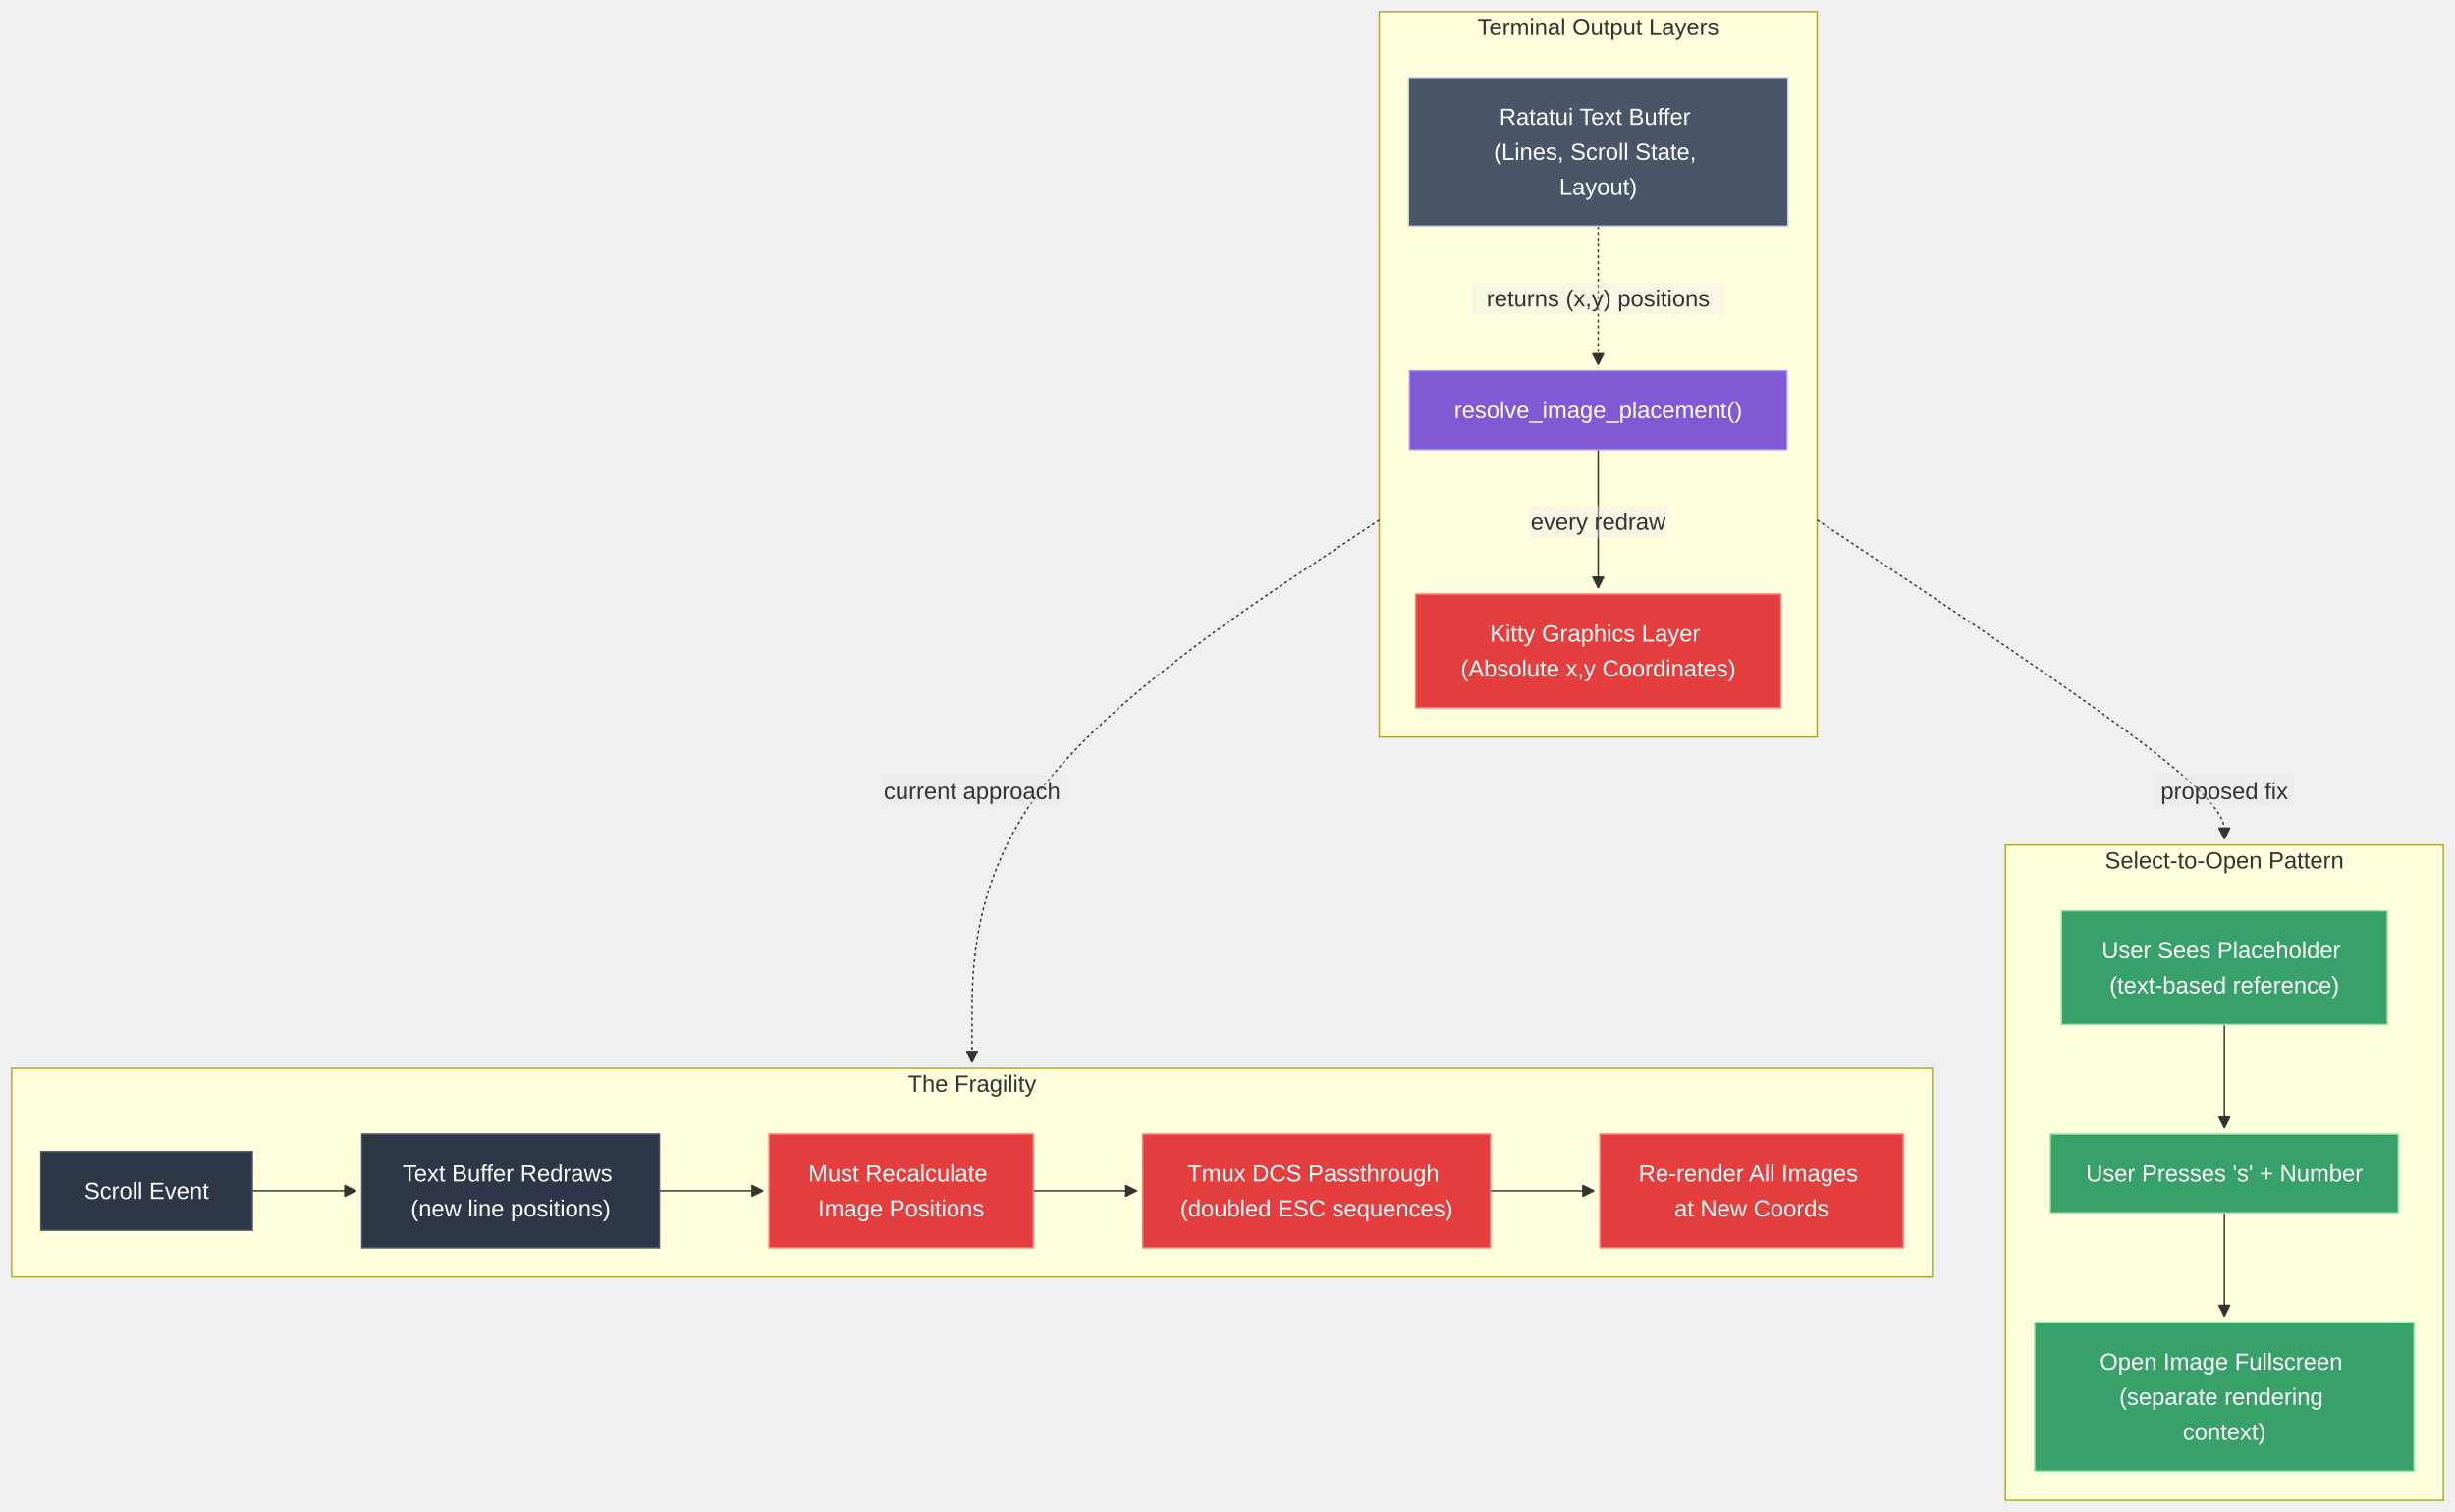
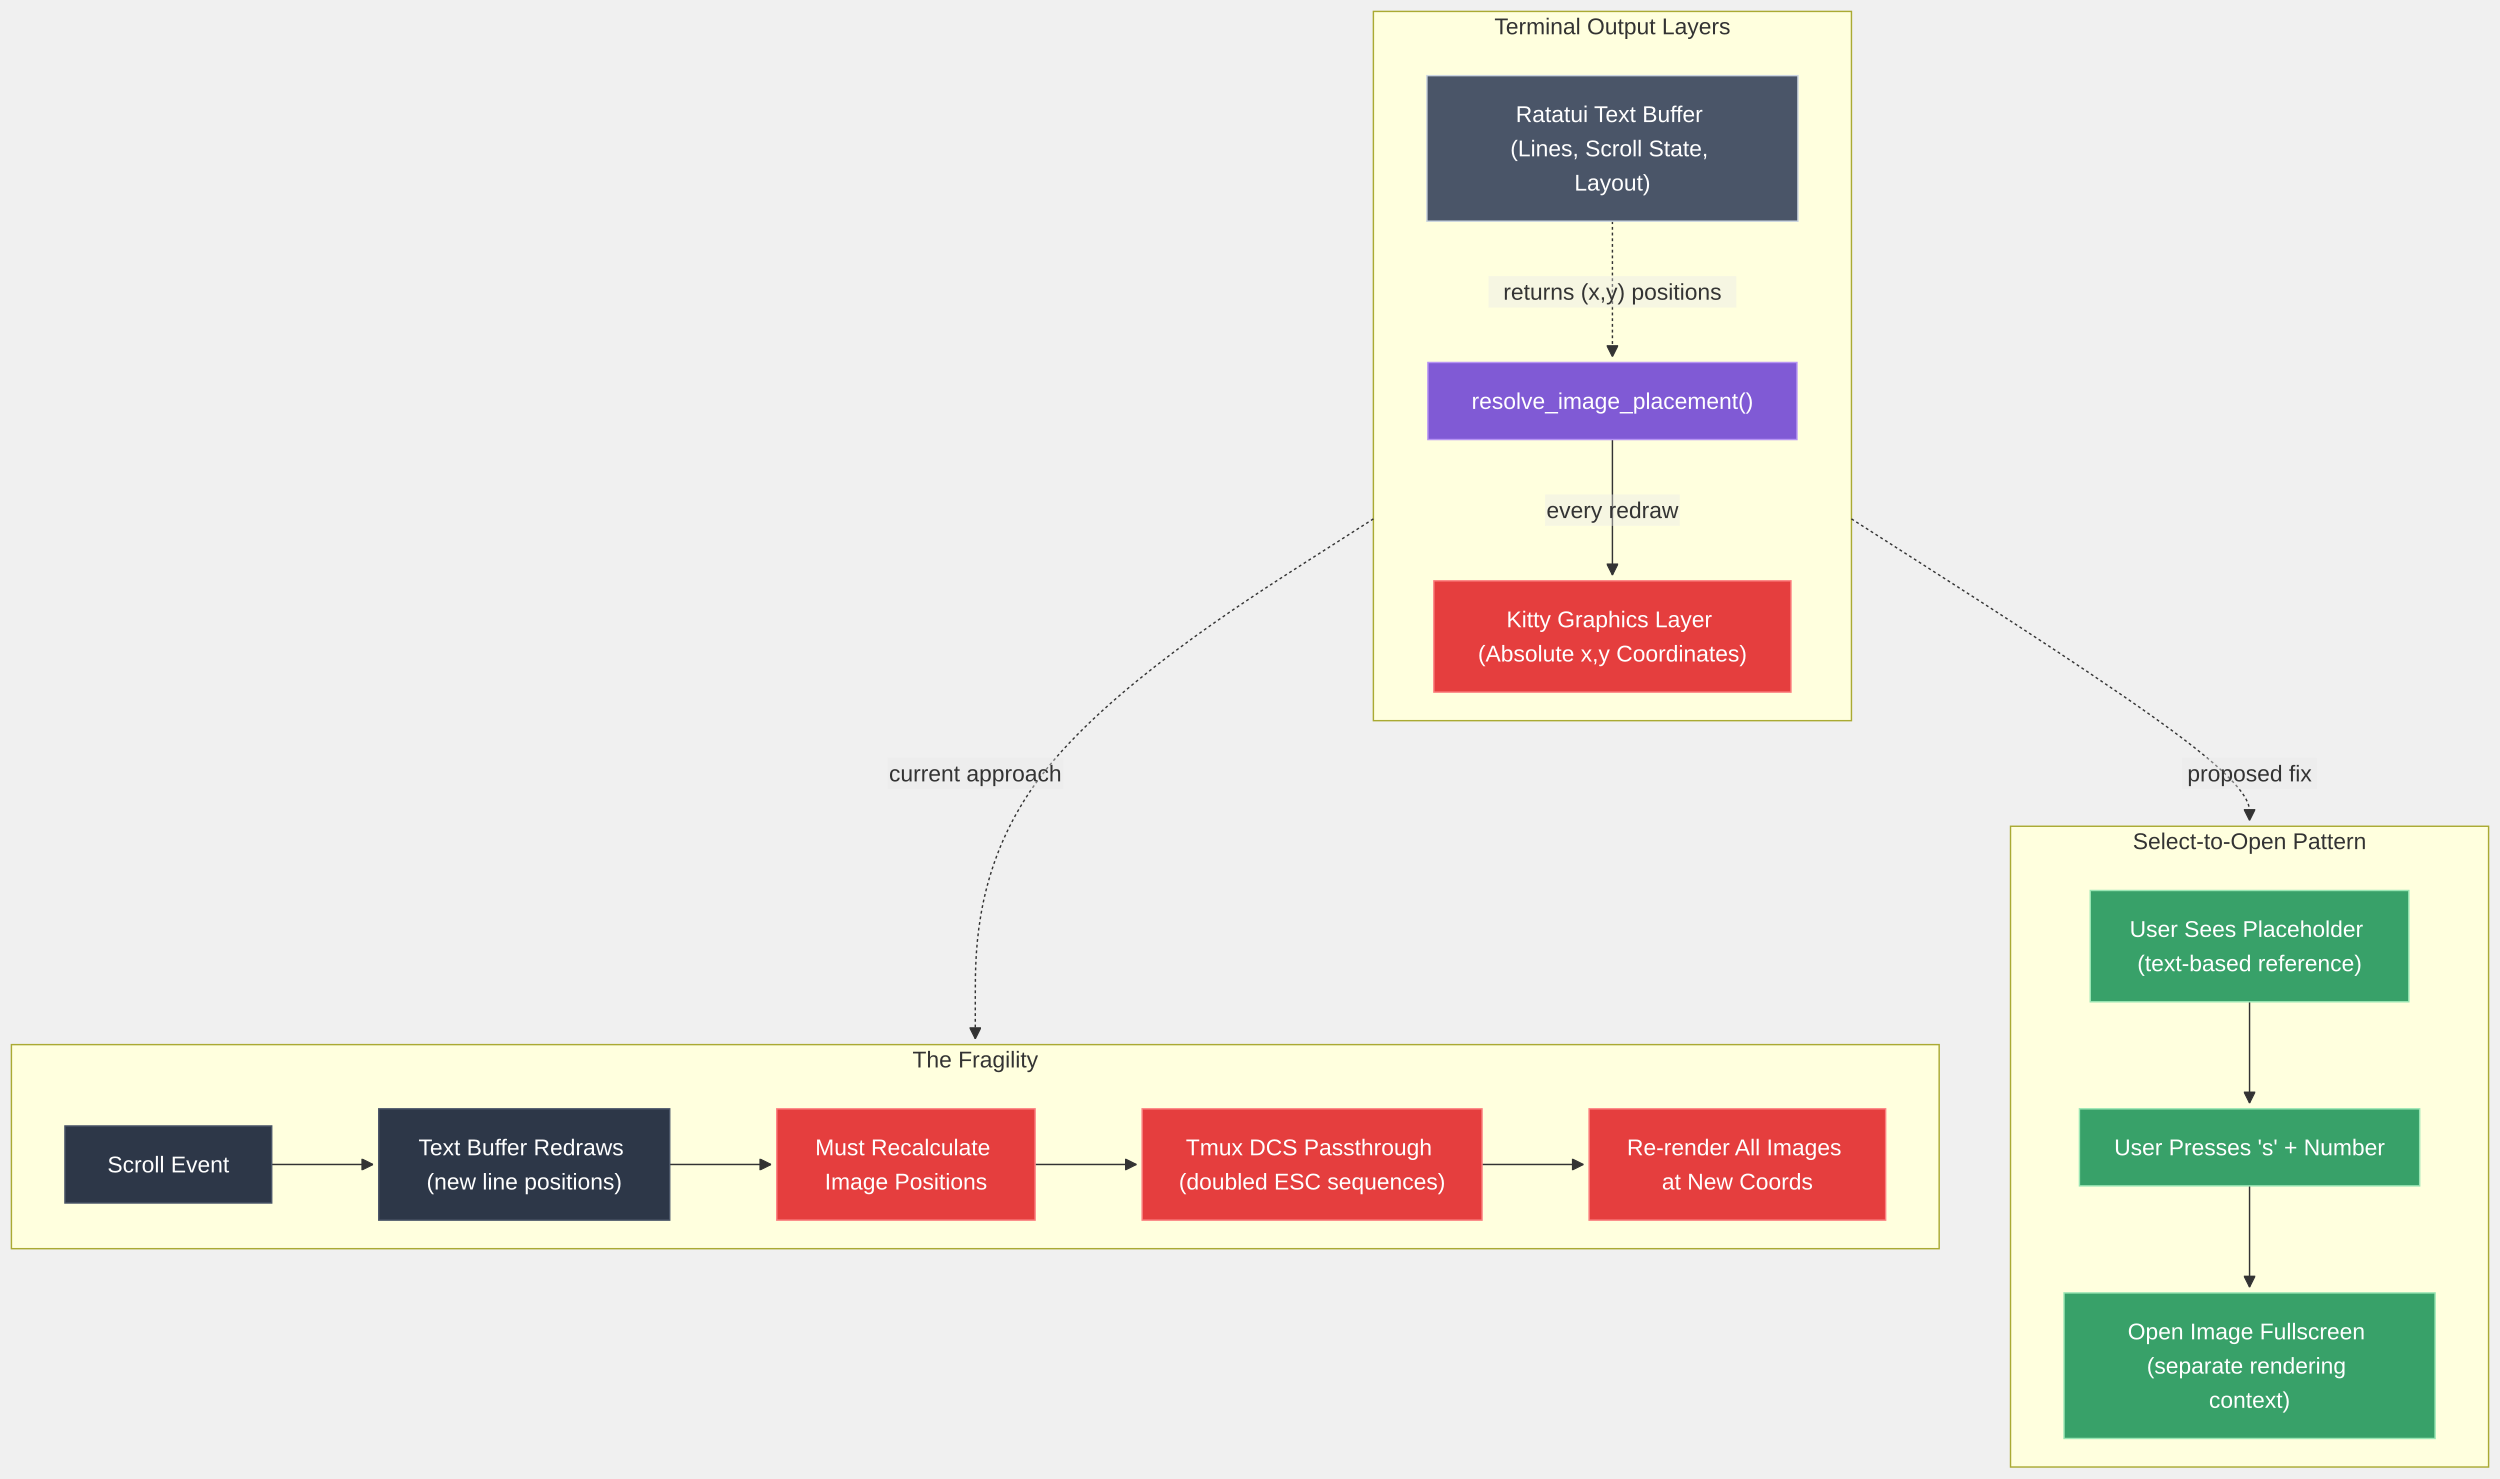
- <svg xmlns="http://www.w3.org/2000/svg" width="1681.852" height="1036" viewBox="-8 -8 1681.852 1036" class="mermaid">
+ <svg xmlns="http://www.w3.org/2000/svg" width="1751.852" height="1036" viewBox="-8 -8 1751.852 1036" class="mermaid">
  <style>
.mermaid{font-family:trebuchet ms, verdana, arial, sans-serif;font-size:16px;fill:#333333;}
.error-icon{fill:#552222;}
.error-text{fill:#552222;stroke:#552222;}
.edge-thickness-normal{stroke-width:1px;}
.edge-thickness-thick{stroke-width:3.5px;}
.edge-pattern-solid{stroke-dasharray:0;}
.edge-thickness-invisible{stroke-width:0;fill:none;}
.edge-pattern-dashed{stroke-dasharray:3;}
.edge-pattern-dotted{stroke-dasharray:2;}
.marker{fill:#333333;stroke:#333333;}
.marker.cross{stroke:#333333;}
svg{font-family:trebuchet ms, verdana, arial, sans-serif;font-size:16px;}
p{margin:0;}
.label{font-family:trebuchet ms, verdana, arial, sans-serif;color:#333333;}
.cluster-label text{fill:#333333;}
.cluster-label span{color:#333333;}
.cluster-label span p{background-color:transparent;}
.label text,span{fill:#333333;color:#333333;}
.node rect,.node circle,.node ellipse,.node polygon,.node path{fill:#ECECFF;stroke:#9370DB;stroke-width:1px;}
.rough-node .label text,.node .label text,.image-shape .label,.icon-shape .label{text-anchor:middle;}
.node .katex path{fill:#000;stroke:#000;stroke-width:1px;}
.rough-node .label,.node .label,.image-shape .label,.icon-shape .label{text-align:center;}
.node.clickable{cursor:pointer;}
.root .anchor path{fill:#333333!important;stroke-width:0;stroke:#333333;}
.arrowheadPath{fill:#333333;}
.edgePath .path{stroke:#333333;stroke-width:2.0px;}
.flowchart-link{stroke:#333333;fill:none;}
.edgeLabel{background-color:rgba(232, 232, 232, 0.8);text-align:center;}
.edgeLabel p{background-color:rgba(232, 232, 232, 0.8);}
.edgeLabel rect{opacity:0.5;background-color:rgba(232, 232, 232, 0.8);fill:rgba(232, 232, 232, 0.8);}
.labelBkg{background-color:rgba(232, 232, 232, 0.5);}
.cluster rect{fill:#ffffde;stroke:#aaaa33;stroke-width:1px;}
.cluster text{fill:#333333;}
.cluster span{color:#333333;}
.flowchartTitleText{text-anchor:middle;font-size:18px;fill:#333333;}
rect.text{fill:none;stroke-width:0;}

  </style>
  <defs>
    <marker id="arrow_point" viewBox="0 0 10 10" refX="10" refY="5" markerWidth="8" markerHeight="8" orient="auto" markerUnits="userSpaceOnUse">
      <path d="M 0 0 L 10 5 L 0 10 z" class="marker" />
    </marker>
    <marker id="arrow_point_start" viewBox="0 0 10 10" refX="4.5" refY="5" markerWidth="8" markerHeight="8" orient="auto" markerUnits="userSpaceOnUse">
      <path d="M 0 5 L 10 10 L 10 0 z" class="marker" />
    </marker>
    <marker id="arrow_cross" viewBox="0 0 11 11" refX="12" refY="5.2" markerWidth="11" markerHeight="11" orient="auto" markerUnits="userSpaceOnUse">
      <path d="M 1 1 L 10 10 M 10 1 L 1 10" class="marker cross" fill="none" stroke-width="2" />
    </marker>
    <marker id="arrow_cross_start" viewBox="0 0 11 11" refX="-1" refY="5.2" markerWidth="11" markerHeight="11" orient="auto" markerUnits="userSpaceOnUse">
      <path d="M 1 1 L 10 10 M 10 1 L 1 10" class="marker cross" fill="none" stroke-width="2" />
    </marker>
    <marker id="arrow_circle" viewBox="0 0 10 10" refX="11" refY="5" markerWidth="11" markerHeight="11" orient="auto" markerUnits="userSpaceOnUse">
      <circle cx="5" cy="5" r="5" class="marker" />
    </marker>
    <marker id="arrow_circle_start" viewBox="0 0 10 10" refX="-1" refY="5" markerWidth="11" markerHeight="11" orient="auto" markerUnits="userSpaceOnUse">
      <circle cx="5" cy="5" r="5" class="marker" />
    </marker>
  </defs>
  <g class="root">
    <g class="clusters">
      <g class="cluster" id="subgraph-Terminal">
-         <rect x="936.889" y="0" width="300" height="497" class="cluster" />
-         <text x="1086.889" y="16" class="cluster-label" text-anchor="middle">Terminal Output Layers</text>
+         <rect x="954.389" y="0" width="335" height="497" class="cluster" />
+         <text x="1121.889" y="16" class="cluster-label" text-anchor="middle">Terminal Output Layers</text>
      </g>
      <g class="cluster" id="subgraph-Problem">
-         <rect x="0" y="724" width="1315.852" height="143" class="cluster" />
-         <text x="657.926" y="740" class="cluster-label" text-anchor="middle">The Fragility</text>
+         <rect x="0" y="724" width="1350.852" height="143" class="cluster" />
+         <text x="675.426" y="740" class="cluster-label" text-anchor="middle">The Fragility</text>
      </g>
      <g class="cluster" id="subgraph-Solution">
-         <rect x="1365.852" y="571" width="300" height="449" class="cluster" />
-         <text x="1515.852" y="587" class="cluster-label" text-anchor="middle">Select-to-Open Pattern</text>
+         <rect x="1400.852" y="571" width="335" height="449" class="cluster" />
+         <text x="1568.352" y="587" class="cluster-label" text-anchor="middle">Select-to-Open Pattern</text>
      </g>
    </g>
    <g class="edgePaths">
      <g class="edge" id="edge-L-Layer1-Calc-0">
-         <path d="M1086.889,147L1086.889,155.25C1086.889,163.5,1086.889,180,1086.889,195.833C1086.889,211.667,1086.889,226.833,1086.889,234.417L1086.889,242" class="edge-thickness-normal edge-pattern-dotted edge-thickness-normal edge-pattern-solid flowchart-link" marker-end="url(#arrow_point)" />
+         <path d="M1121.889,147L1121.889,155.25C1121.889,163.5,1121.889,180,1121.889,195.833C1121.889,211.667,1121.889,226.833,1121.889,234.417L1121.889,242" class="edge-thickness-normal edge-pattern-dotted edge-thickness-normal edge-pattern-solid flowchart-link" marker-end="url(#arrow_point)" />
      </g>
      <g class="edge" id="edge-L-Calc-Layer2-0">
-         <path d="M1086.889,300L1086.889,308.25C1086.889,316.5,1086.889,333,1086.889,348.833C1086.889,364.667,1086.889,379.833,1086.889,387.417L1086.889,395" class="edge-thickness-normal edge-pattern-solid edge-thickness-normal edge-pattern-solid flowchart-link" marker-end="url(#arrow_point)" />
+         <path d="M1121.889,300L1121.889,308.25C1121.889,316.5,1121.889,333,1121.889,348.833C1121.889,364.667,1121.889,379.833,1121.889,387.417L1121.889,395" class="edge-thickness-normal edge-pattern-solid edge-thickness-normal edge-pattern-solid flowchart-link" marker-end="url(#arrow_point)" />
      </g>
      <g class="edge" id="edge-L-P1-P2-0">
-         <path d="M164.898,808L171.148,808C177.398,808,189.898,808,201.732,808C213.565,808,224.732,808,230.315,808L235.898,808" class="edge-thickness-normal edge-pattern-solid edge-thickness-normal edge-pattern-solid flowchart-link" marker-end="url(#arrow_point)" />
+         <path d="M182.398,808L188.648,808C194.898,808,207.398,808,219.232,808C231.065,808,242.232,808,247.815,808L253.398,808" class="edge-thickness-normal edge-pattern-solid edge-thickness-normal edge-pattern-solid flowchart-link" marker-end="url(#arrow_point)" />
      </g>
      <g class="edge" id="edge-L-P2-P3-0">
-         <path d="M443.805,808L450.055,808C456.305,808,468.805,808,480.638,808C492.471,808,503.638,808,509.221,808L514.805,808" class="edge-thickness-normal edge-pattern-solid edge-thickness-normal edge-pattern-solid flowchart-link" marker-end="url(#arrow_point)" />
+         <path d="M461.305,808L467.555,808C473.805,808,486.305,808,498.138,808C509.971,808,521.138,808,526.721,808L532.305,808" class="edge-thickness-normal edge-pattern-solid edge-thickness-normal edge-pattern-solid flowchart-link" marker-end="url(#arrow_point)" />
      </g>
      <g class="edge" id="edge-L-P3-P4-0">
-         <path d="M699.836,808L706.086,808C712.336,808,724.836,808,736.669,808C748.503,808,759.669,808,765.253,808L770.836,808" class="edge-thickness-normal edge-pattern-solid edge-thickness-normal edge-pattern-solid flowchart-link" marker-end="url(#arrow_point)" />
+         <path d="M717.336,808L723.586,808C729.836,808,742.336,808,754.169,808C766.003,808,777.169,808,782.753,808L788.336,808" class="edge-thickness-normal edge-pattern-solid edge-thickness-normal edge-pattern-solid flowchart-link" marker-end="url(#arrow_point)" />
      </g>
      <g class="edge" id="edge-L-P4-P5-0">
-         <path d="M1013.031,808L1019.281,808C1025.531,808,1038.031,808,1049.865,808C1061.698,808,1072.865,808,1078.448,808L1084.031,808" class="edge-thickness-normal edge-pattern-solid edge-thickness-normal edge-pattern-solid flowchart-link" marker-end="url(#arrow_point)" />
+         <path d="M1030.531,808L1036.781,808C1043.031,808,1055.531,808,1067.365,808C1079.198,808,1090.365,808,1095.948,808L1101.531,808" class="edge-thickness-normal edge-pattern-solid edge-thickness-normal edge-pattern-solid flowchart-link" marker-end="url(#arrow_point)" />
      </g>
      <g class="edge" id="edge-L-S1-S2-0">
-         <path d="M1515.852,694L1515.852,700.25C1515.852,706.5,1515.852,719,1515.852,730.833C1515.852,742.667,1515.852,753.833,1515.852,759.417L1515.852,765" class="edge-thickness-normal edge-pattern-solid edge-thickness-normal edge-pattern-solid flowchart-link" marker-end="url(#arrow_point)" />
+         <path d="M1568.352,694L1568.352,700.25C1568.352,706.5,1568.352,719,1568.352,730.833C1568.352,742.667,1568.352,753.833,1568.352,759.417L1568.352,765" class="edge-thickness-normal edge-pattern-solid edge-thickness-normal edge-pattern-solid flowchart-link" marker-end="url(#arrow_point)" />
      </g>
      <g class="edge" id="edge-L-S2-S3-0">
-         <path d="M1515.852,823L1515.852,829.25C1515.852,835.5,1515.852,848,1515.852,859.833C1515.852,871.667,1515.852,882.833,1515.852,888.417L1515.852,894" class="edge-thickness-normal edge-pattern-solid edge-thickness-normal edge-pattern-solid flowchart-link" marker-end="url(#arrow_point)" />
+         <path d="M1568.352,823L1568.352,829.25C1568.352,835.5,1568.352,848,1568.352,859.833C1568.352,871.667,1568.352,882.833,1568.352,888.417L1568.352,894" class="edge-thickness-normal edge-pattern-solid edge-thickness-normal edge-pattern-solid flowchart-link" marker-end="url(#arrow_point)" />
      </g>
      <g class="edge" id="edge-L-Terminal-Problem-0">
-         <path d="M936.889,348.334L890.395,379.278C843.901,410.223,750.913,472.111,704.42,534.056C657.926,596,657.926,658,657.926,689L657.926,720" class="edge-thickness-normal edge-pattern-dotted edge-thickness-normal edge-pattern-solid flowchart-link" marker-end="url(#arrow_point)" />
+         <path d="M954.389,355.611L907.895,385.343C861.401,415.074,768.413,474.537,721.92,535.269C675.426,596,675.426,658,675.426,689L675.426,720" class="edge-thickness-normal edge-pattern-dotted edge-thickness-normal edge-pattern-solid flowchart-link" marker-end="url(#arrow_point)" />
      </g>
      <g class="edge" id="edge-L-Terminal-Solution-0">
-         <path d="M1236.889,348.334L1283.383,379.278C1329.876,410.223,1422.864,472.111,1469.358,508.556C1515.852,545,1515.852,556,1515.852,561.5L1515.852,567" class="edge-thickness-normal edge-pattern-dotted edge-thickness-normal edge-pattern-solid flowchart-link" marker-end="url(#arrow_point)" />
+         <path d="M1289.389,355.611L1335.883,385.343C1382.376,415.074,1475.364,474.537,1521.858,509.769C1568.352,545,1568.352,556,1568.352,561.5L1568.352,567" class="edge-thickness-normal edge-pattern-dotted edge-thickness-normal edge-pattern-solid flowchart-link" marker-end="url(#arrow_point)" />
      </g>
    </g>
    <g class="edgeLabels">
      <g class="edgeLabel" id="edge-label-L-Layer1-Calc-0">
-         <rect x="1000.089" y="185.5" width="173.6" height="22" class="edge-label-bg" />
-         <text x="1086.889" y="196.5" class="edge-label" text-anchor="middle" dominant-baseline="central">returns (x,y) positions</text>
+         <rect x="1035.089" y="185.5" width="173.6" height="22" class="edge-label-bg" />
+         <text x="1121.889" y="196.5" class="edge-label" text-anchor="middle" dominant-baseline="central">returns (x,y) positions</text>
      </g>
      <g class="edgeLabel" id="edge-label-L-Calc-Layer2-0">
-         <rect x="1039.689" y="338.5" width="94.4" height="22" class="edge-label-bg" />
-         <text x="1086.889" y="349.5" class="edge-label" text-anchor="middle" dominant-baseline="central">every redraw</text>
+         <rect x="1074.689" y="338.5" width="94.4" height="22" class="edge-label-bg" />
+         <text x="1121.889" y="349.5" class="edge-label" text-anchor="middle" dominant-baseline="central">every redraw</text>
      </g>
      <g class="edgeLabel" id="edge-label-L-Terminal-Problem-0">
-         <rect x="596.326" y="523" width="123.2" height="22" class="edge-label-bg" />
-         <text x="657.926" y="534" class="edge-label" text-anchor="middle" dominant-baseline="central">current approach</text>
+         <rect x="613.826" y="523" width="123.2" height="22" class="edge-label-bg" />
+         <text x="675.426" y="534" class="edge-label" text-anchor="middle" dominant-baseline="central">current approach</text>
      </g>
      <g class="edgeLabel" id="edge-label-L-Terminal-Solution-0">
-         <rect x="1468.652" y="523" width="94.4" height="22" class="edge-label-bg" />
-         <text x="1515.852" y="534" class="edge-label" text-anchor="middle" dominant-baseline="central">proposed fix</text>
+         <rect x="1521.152" y="523" width="94.4" height="22" class="edge-label-bg" />
+         <text x="1568.352" y="534" class="edge-label" text-anchor="middle" dominant-baseline="central">proposed fix</text>
      </g>
    </g>
    <g class="nodes">
      <g class="node default" id="node-Layer1">
-         <rect x="956.889" y="45" width="260" height="102" style="fill:#4a5568 !important;stroke:#cbd5e0 !important;color:#fff !important" />
-         <text x="1086.889" y="96" class="label" text-anchor="middle" dominant-baseline="central" style="fill: #fff">
-           <tspan x="1086.889" y="96" dy="-1.5em">Ratatui Text Buffer</tspan>
-           <tspan x="1086.889" dy="1.5em">(Lines, Scroll State,</tspan>
-           <tspan x="1086.889" dy="1.5em">Layout)</tspan>
+         <rect x="991.889" y="45" width="260" height="102" style="fill:#4a5568 !important;stroke:#cbd5e0 !important;color:#fff !important" />
+         <text x="1121.889" y="96" class="label" text-anchor="middle" dominant-baseline="central" style="fill: #fff">
+           <tspan x="1121.889" y="96" dy="-1.5em">Ratatui Text Buffer</tspan>
+           <tspan x="1121.889" dy="1.5em">(Lines, Scroll State,</tspan>
+           <tspan x="1121.889" dy="1.5em">Layout)</tspan>
        </text>
      </g>
      <g class="node default" id="node-Layer2">
-         <rect x="961.764" y="399" width="250.25" height="78" style="fill:#e53e3e !important;stroke:#fc8181 !important;color:#fff !important" />
-         <text x="1086.889" y="438" class="label" text-anchor="middle" dominant-baseline="central" style="fill: #fff">
-           <tspan x="1086.889" y="438" dy="-0.75em">Kitty Graphics Layer</tspan>
-           <tspan x="1086.889" dy="1.5em">(Absolute x,y Coordinates)</tspan>
+         <rect x="996.764" y="399" width="250.25" height="78" style="fill:#e53e3e !important;stroke:#fc8181 !important;color:#fff !important" />
+         <text x="1121.889" y="438" class="label" text-anchor="middle" dominant-baseline="central" style="fill: #fff">
+           <tspan x="1121.889" y="438" dy="-0.75em">Kitty Graphics Layer</tspan>
+           <tspan x="1121.889" dy="1.5em">(Absolute x,y Coordinates)</tspan>
        </text>
      </g>
      <g class="node default" id="node-Calc">
-         <rect x="957.584" y="246" width="258.609" height="54" style="fill:#805ad5 !important;stroke:#b794f4 !important;color:#fff !important" />
-         <text x="1086.889" y="273" class="label" text-anchor="middle" dominant-baseline="central" style="fill: #fff">resolve_image_placement()</text>
+         <rect x="992.584" y="246" width="258.609" height="54" style="fill:#805ad5 !important;stroke:#b794f4 !important;color:#fff !important" />
+         <text x="1121.889" y="273" class="label" text-anchor="middle" dominant-baseline="central" style="fill: #fff">resolve_image_placement()</text>
      </g>
      <g class="node default" id="node-P1">
-         <rect x="20" y="781" width="144.898" height="54" style="fill:#2d3748 !important;stroke:#4a5568 !important;color:#fff !important" />
-         <text x="92.449" y="808" class="label" text-anchor="middle" dominant-baseline="central" style="fill: #fff">Scroll Event</text>
+         <rect x="37.5" y="781" width="144.898" height="54" style="fill:#2d3748 !important;stroke:#4a5568 !important;color:#fff !important" />
+         <text x="109.949" y="808" class="label" text-anchor="middle" dominant-baseline="central" style="fill: #fff">Scroll Event</text>
      </g>
      <g class="node default" id="node-P2">
-         <rect x="239.898" y="769" width="203.906" height="78" style="fill:#2d3748 !important;stroke:#4a5568 !important;color:#fff !important" />
-         <text x="341.852" y="808" class="label" text-anchor="middle" dominant-baseline="central" style="fill: #fff">
-           <tspan x="341.852" y="808" dy="-0.75em">Text Buffer Redraws</tspan>
-           <tspan x="341.852" dy="1.5em">(new line positions)</tspan>
+         <rect x="257.398" y="769" width="203.906" height="78" style="fill:#2d3748 !important;stroke:#4a5568 !important;color:#fff !important" />
+         <text x="359.352" y="808" class="label" text-anchor="middle" dominant-baseline="central" style="fill: #fff">
+           <tspan x="359.352" y="808" dy="-0.75em">Text Buffer Redraws</tspan>
+           <tspan x="359.352" dy="1.5em">(new line positions)</tspan>
        </text>
      </g>
      <g class="node default" id="node-P3">
-         <rect x="518.805" y="769" width="181.031" height="78" style="fill:#e53e3e !important;stroke:#fc8181 !important;color:#fff !important" />
-         <text x="609.32" y="808" class="label" text-anchor="middle" dominant-baseline="central" style="fill: #fff">
-           <tspan x="609.32" y="808" dy="-0.75em">Must Recalculate</tspan>
-           <tspan x="609.32" dy="1.5em">Image Positions</tspan>
+         <rect x="536.305" y="769" width="181.031" height="78" style="fill:#e53e3e !important;stroke:#fc8181 !important;color:#fff !important" />
+         <text x="626.82" y="808" class="label" text-anchor="middle" dominant-baseline="central" style="fill: #fff">
+           <tspan x="626.82" y="808" dy="-0.75em">Must Recalculate</tspan>
+           <tspan x="626.82" dy="1.5em">Image Positions</tspan>
        </text>
      </g>
      <g class="node default" id="node-P4">
-         <rect x="774.836" y="769" width="238.195" height="78" style="fill:#e53e3e !important;stroke:#fc8181 !important;color:#fff !important" />
-         <text x="893.934" y="808" class="label" text-anchor="middle" dominant-baseline="central" style="fill: #fff">
-           <tspan x="893.934" y="808" dy="-0.75em">Tmux DCS Passthrough</tspan>
-           <tspan x="893.934" dy="1.5em">(doubled ESC sequences)</tspan>
+         <rect x="792.336" y="769" width="238.195" height="78" style="fill:#e53e3e !important;stroke:#fc8181 !important;color:#fff !important" />
+         <text x="911.434" y="808" class="label" text-anchor="middle" dominant-baseline="central" style="fill: #fff">
+           <tspan x="911.434" y="808" dy="-0.75em">Tmux DCS Passthrough</tspan>
+           <tspan x="911.434" dy="1.5em">(doubled ESC sequences)</tspan>
        </text>
      </g>
      <g class="node default" id="node-P5">
-         <rect x="1088.031" y="769" width="207.82" height="78" style="fill:#e53e3e !important;stroke:#fc8181 !important;color:#fff !important" />
-         <text x="1191.942" y="808" class="label" text-anchor="middle" dominant-baseline="central" style="fill: #fff">
-           <tspan x="1191.942" y="808" dy="-0.75em">Re-render All Images</tspan>
-           <tspan x="1191.942" dy="1.5em">at New Coords</tspan>
+         <rect x="1105.531" y="769" width="207.82" height="78" style="fill:#e53e3e !important;stroke:#fc8181 !important;color:#fff !important" />
+         <text x="1209.442" y="808" class="label" text-anchor="middle" dominant-baseline="central" style="fill: #fff">
+           <tspan x="1209.442" y="808" dy="-0.75em">Re-render All Images</tspan>
+           <tspan x="1209.442" dy="1.5em">at New Coords</tspan>
        </text>
      </g>
      <g class="node default" id="node-S1">
-         <rect x="1404.234" y="616" width="223.234" height="78" style="fill:#38a169 !important;stroke:#9ae6b4 !important;color:#fff !important" />
-         <text x="1515.852" y="655" class="label" text-anchor="middle" dominant-baseline="central" style="fill: #fff">
-           <tspan x="1515.852" y="655" dy="-0.75em">User Sees Placeholder</tspan>
-           <tspan x="1515.852" dy="1.5em">(text-based reference)</tspan>
+         <rect x="1456.734" y="616" width="223.234" height="78" style="fill:#38a169 !important;stroke:#9ae6b4 !important;color:#fff !important" />
+         <text x="1568.352" y="655" class="label" text-anchor="middle" dominant-baseline="central" style="fill: #fff">
+           <tspan x="1568.352" y="655" dy="-0.75em">User Sees Placeholder</tspan>
+           <tspan x="1568.352" dy="1.5em">(text-based reference)</tspan>
        </text>
      </g>
      <g class="node default" id="node-S2">
-         <rect x="1396.641" y="769" width="238.422" height="54" style="fill:#38a169 !important;stroke:#9ae6b4 !important;color:#fff !important" />
-         <text x="1515.852" y="796" class="label" text-anchor="middle" dominant-baseline="central" style="fill: #fff">User Presses 's' + Number</text>
+         <rect x="1449.141" y="769" width="238.422" height="54" style="fill:#38a169 !important;stroke:#9ae6b4 !important;color:#fff !important" />
+         <text x="1568.352" y="796" class="label" text-anchor="middle" dominant-baseline="central" style="fill: #fff">User Presses 's' + Number</text>
      </g>
      <g class="node default" id="node-S3">
-         <rect x="1385.852" y="898" width="260" height="102" style="fill:#38a169 !important;stroke:#9ae6b4 !important;color:#fff !important" />
-         <text x="1515.852" y="949" class="label" text-anchor="middle" dominant-baseline="central" style="fill: #fff">
-           <tspan x="1515.852" y="949" dy="-1.5em">Open Image Fullscreen</tspan>
-           <tspan x="1515.852" dy="1.5em">(separate rendering</tspan>
-           <tspan x="1515.852" dy="1.5em">context)</tspan>
+         <rect x="1438.352" y="898" width="260" height="102" style="fill:#38a169 !important;stroke:#9ae6b4 !important;color:#fff !important" />
+         <text x="1568.352" y="949" class="label" text-anchor="middle" dominant-baseline="central" style="fill: #fff">
+           <tspan x="1568.352" y="949" dy="-1.5em">Open Image Fullscreen</tspan>
+           <tspan x="1568.352" dy="1.5em">(separate rendering</tspan>
+           <tspan x="1568.352" dy="1.5em">context)</tspan>
        </text>
      </g>
    </g>
  </g>
</svg>
